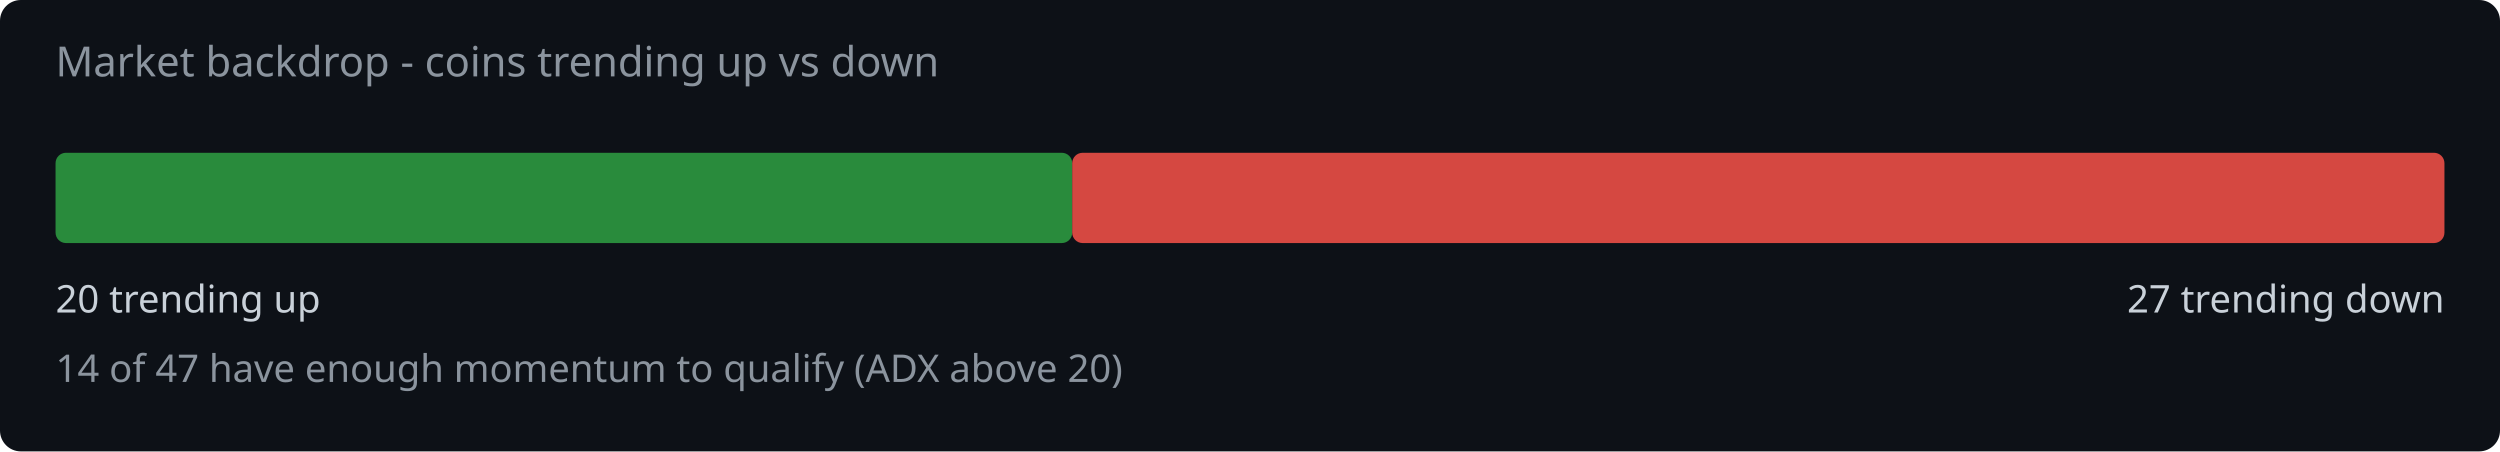
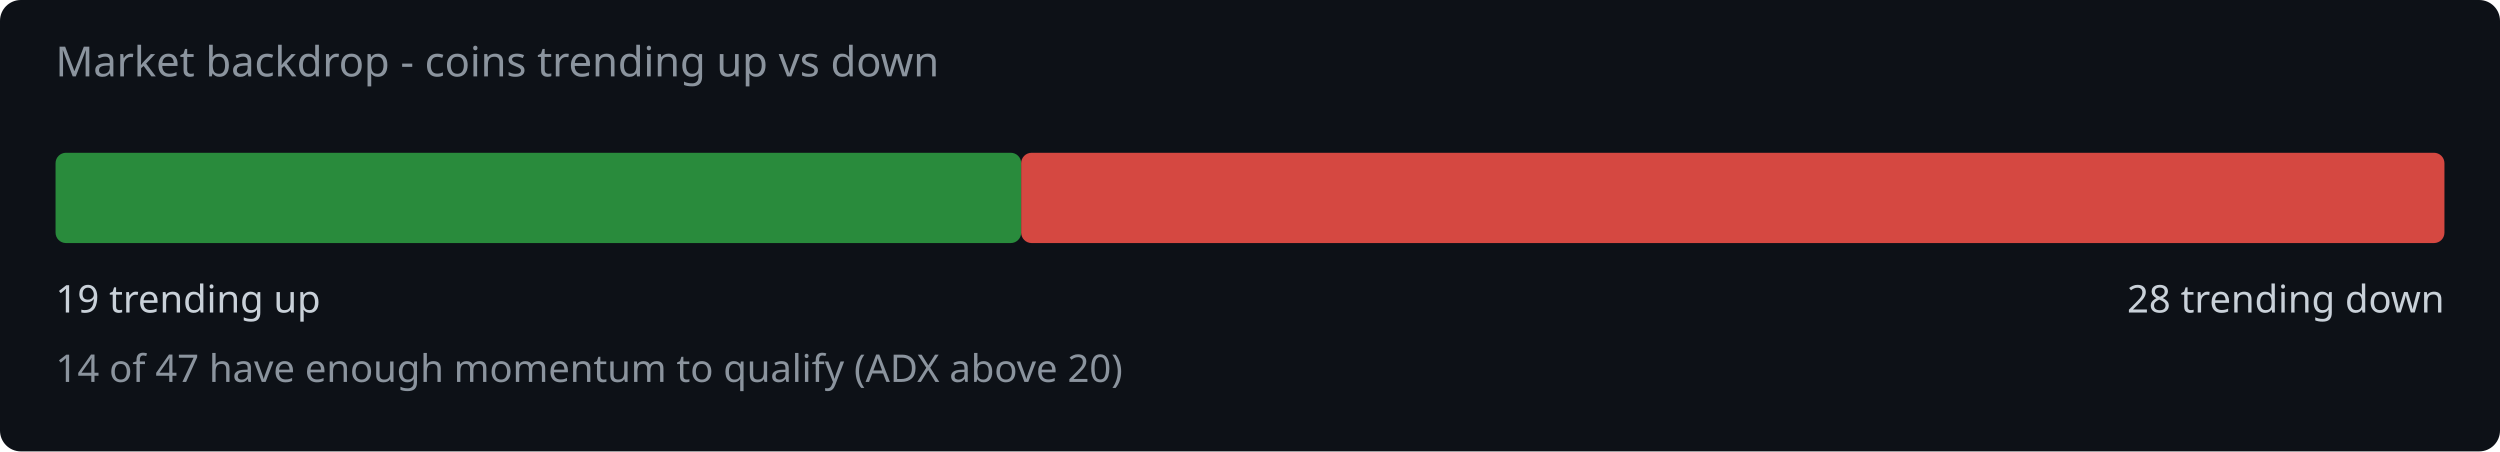
<svg xmlns="http://www.w3.org/2000/svg" width="720" height="130" viewBox="0 0 720 130">
  <rect width="720" height="130" fill="#0d1117" rx="6" />
  <text x="16" y="22" fill="#8b949e" font-family="system-ui,sans-serif" font-size="12">Market backdrop - coins trending up vs down</text>
-   <rect x="16" y="44" width="292.8" height="26" rx="3" fill="#2ea043" opacity="0.85" />
-   <rect x="308.8" y="44" width="395.2" height="26" rx="3" fill="#f85149" opacity="0.85" />
-   <text x="16" y="90" fill="#c9d1d9" font-family="system-ui,sans-serif" font-size="11">20 trending up</text>
-   <text x="704" y="90" fill="#c9d1d9" font-family="system-ui,sans-serif" font-size="11" text-anchor="end">27 trending down</text>
+   <rect x="16" y="44" width="278.1" height="26" rx="3" fill="#2ea043" opacity="0.85" />
+   <rect x="294.1" y="44" width="409.9" height="26" rx="3" fill="#f85149" opacity="0.85" />
+   <text x="16" y="90" fill="#c9d1d9" font-family="system-ui,sans-serif" font-size="11">19 trending up</text>
+   <text x="704" y="90" fill="#c9d1d9" font-family="system-ui,sans-serif" font-size="11" text-anchor="end">28 trending down</text>
  <text x="16" y="110" fill="#8b949e" font-family="system-ui,sans-serif" font-size="11">14 of 47 have enough momentum to qualify (ADX above 20)</text>
</svg>
